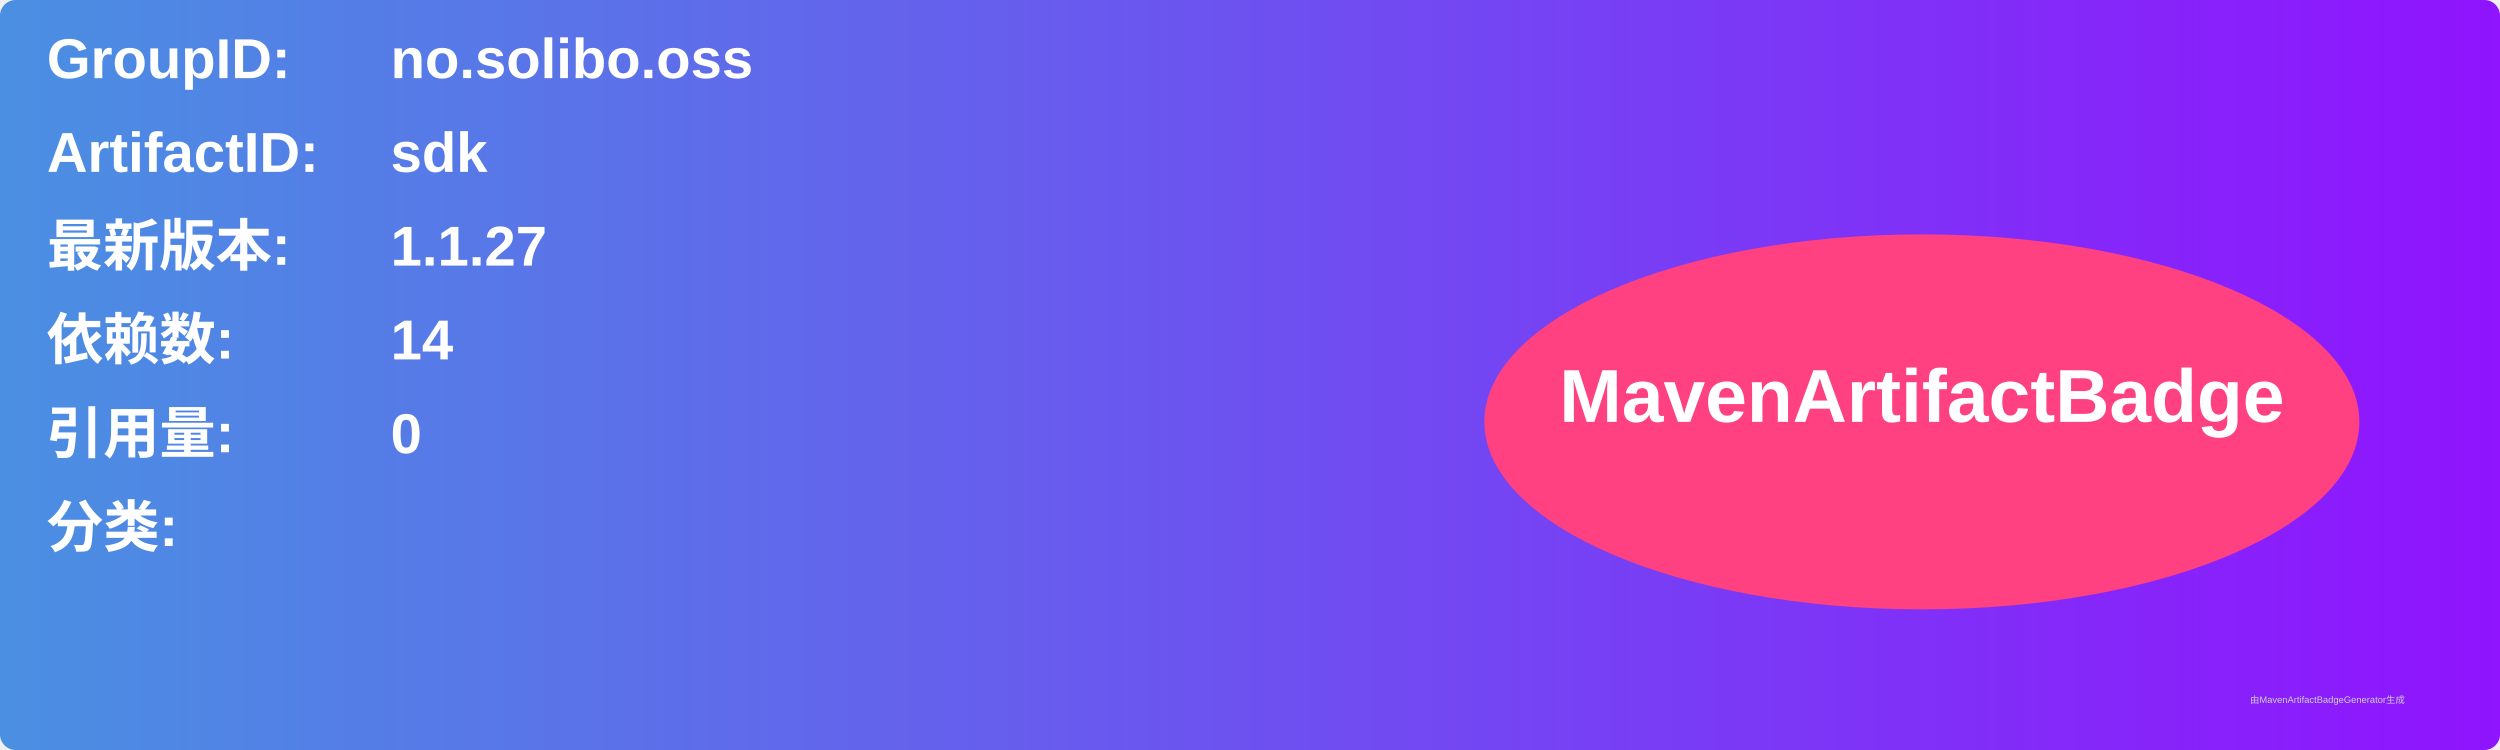
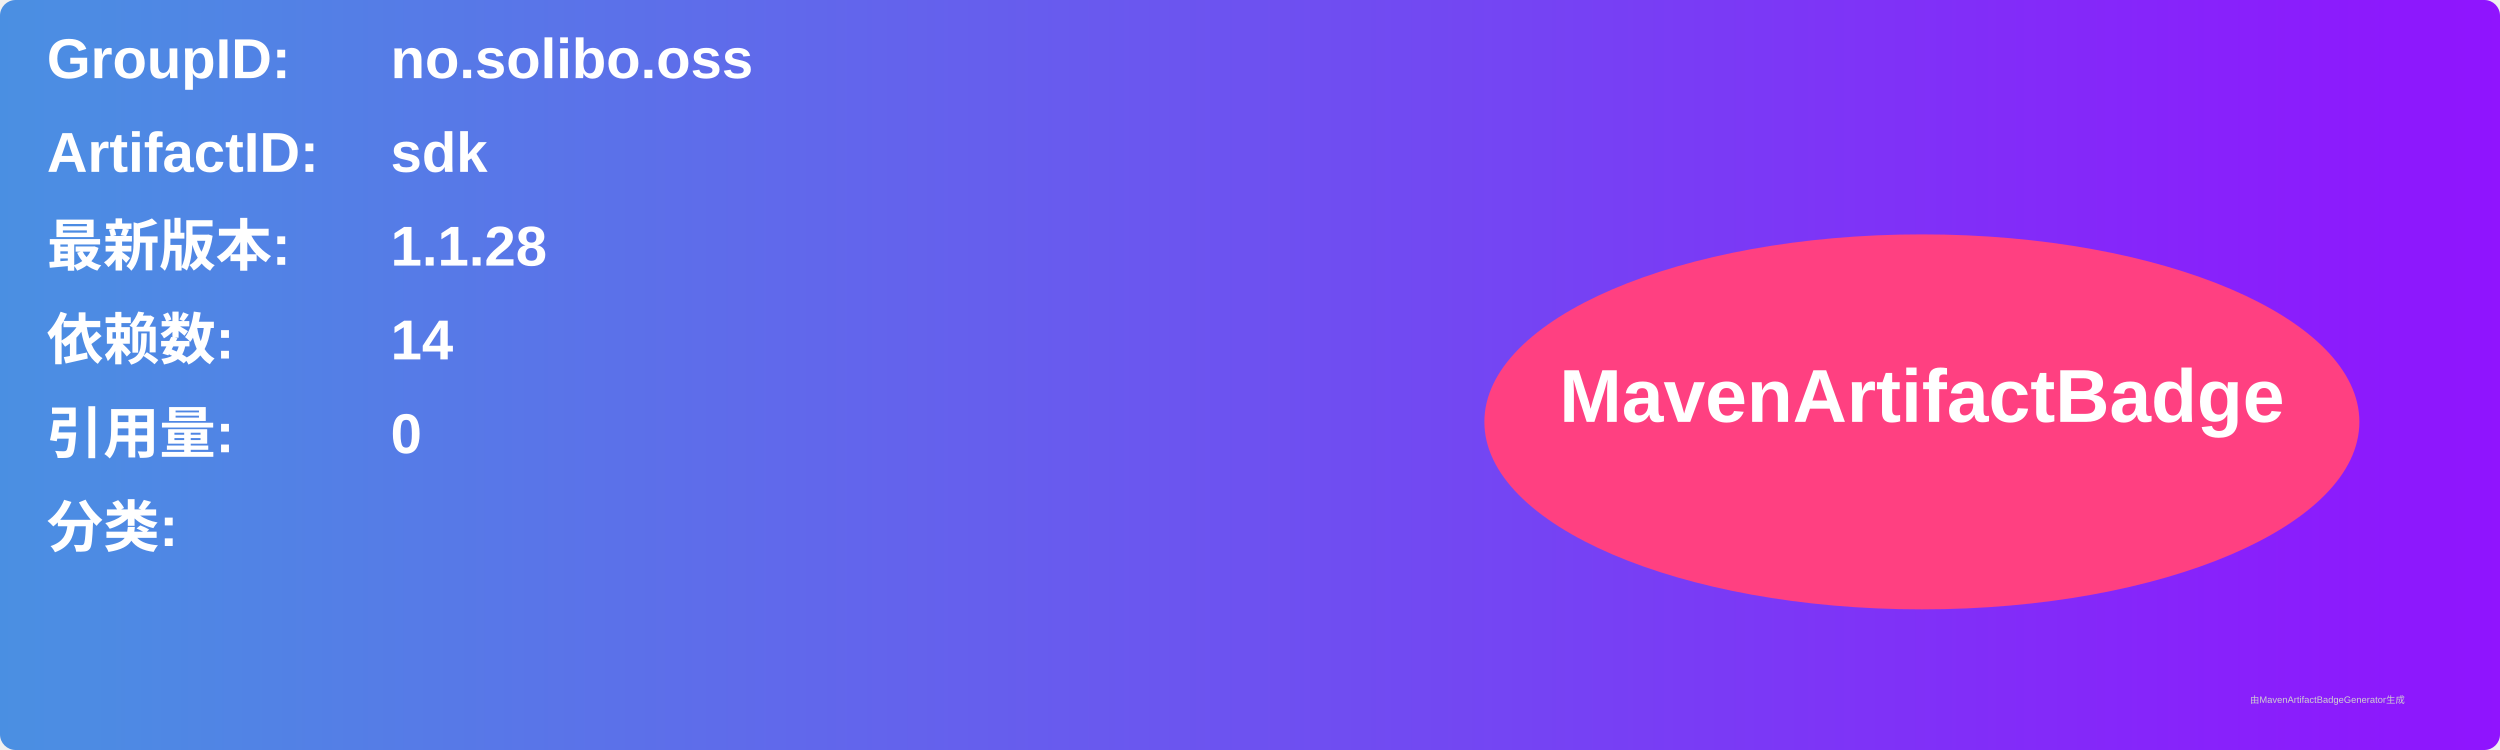
<svg xmlns="http://www.w3.org/2000/svg" width="800" height="240" viewBox="0 0 800 240">
  <linearGradient id="grad" x1="0%" y1="0%" x2="100%" y2="0%">
    <stop offset="0%" stop-color="#4a90e2" />
    <stop offset="100%" stop-color="#9013fe" />
  </linearGradient>
  <rect width="100%" height="100%" rx="5" ry="5" fill="url(#grad)" />
  <g transform="translate(15, 15)">
    <text x="0" y="10" font-family="Arial" font-size="18" fill="white" font-weight="bold" width="260">GroupID:</text>
    <text x="110" y="10" font-family="Arial" font-size="18" fill="white" font-weight="bold" width="460">no.solibo.oss</text>
    <text x="0" y="40" font-family="Arial" font-size="18" fill="white" font-weight="bold" width="260">ArtifactID:</text>
    <text x="110" y="40" font-family="Arial" font-size="18" fill="white" font-weight="bold" width="460">sdk</text>
    <text x="0" y="70" font-family="Arial" font-size="18" fill="white" font-weight="bold">最新版本:</text>
    <text x="110" y="70" font-family="Arial" font-size="18" fill="white" font-weight="bold">
-       <tspan font-weight="bold">1.1.27</tspan>
+       <tspan font-weight="bold">1.1.28</tspan>
    </text>
    <text x="0" y="100" font-family="Arial" font-size="18" fill="white" font-weight="bold">依赖数: </text>
    <text x="110" y="100" font-family="Arial" font-size="18" fill="white">
      <tspan font-weight="bold">14</tspan>
    </text>
    <text x="0" y="130" font-family="Arial" font-size="18" fill="white" font-weight="bold">引用量: </text>
    <text x="110" y="130" font-family="Arial" font-size="18" fill="white">
      <tspan font-weight="bold">0</tspan>
    </text>
    <text x="0" y="160" font-family="Arial" font-size="18" fill="white" font-weight="bold">分类:</text>
    <text x="10" y="190" font-family="Arial" font-size="10" fill="white">
      <tspan font-weight="bold" />
    </text>
    <ellipse cx="600" cy="120" rx="140" ry="60" fill="#ff4081" />
    <text x="600" y="120" text-anchor="middle" font-family="Arial" font-size="24" fill="white" font-weight="bold">MavenArtifactBadge</text>
  </g>
  <text x="720" y="225" font-family="Arial" font-size="3" fill="#d0d0d0">由MavenArtifactBadgeGenerator生成</text>
</svg>
